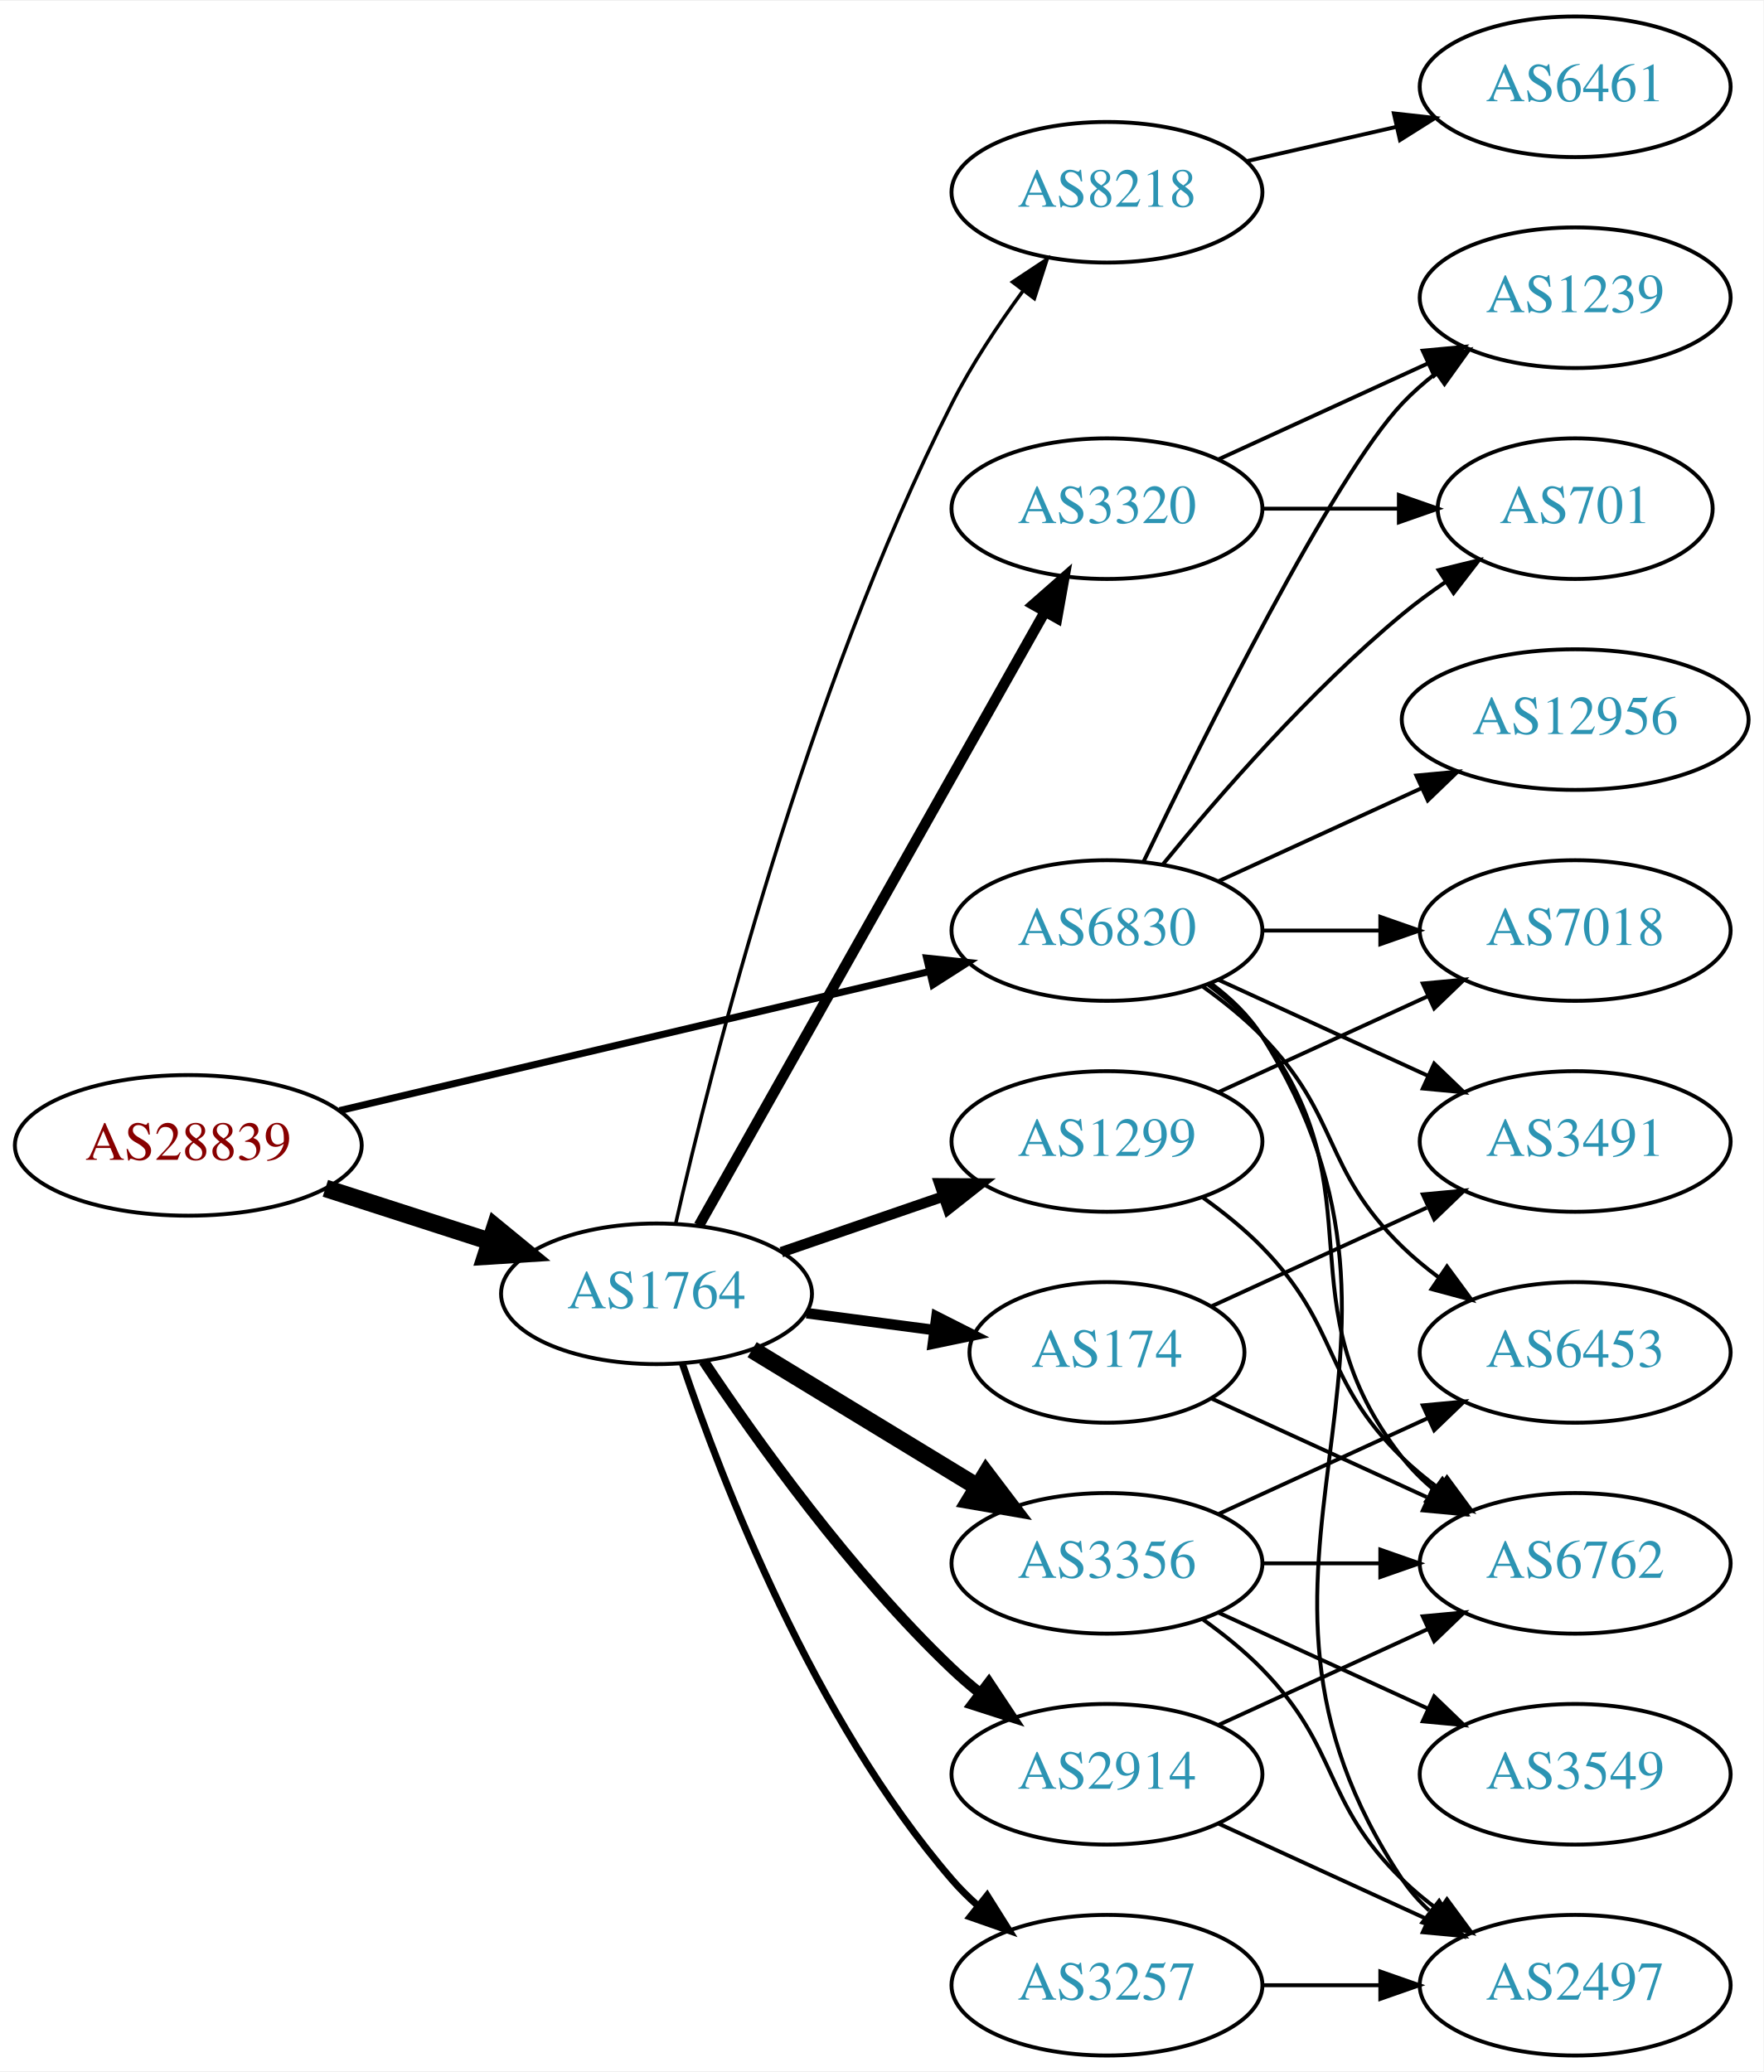
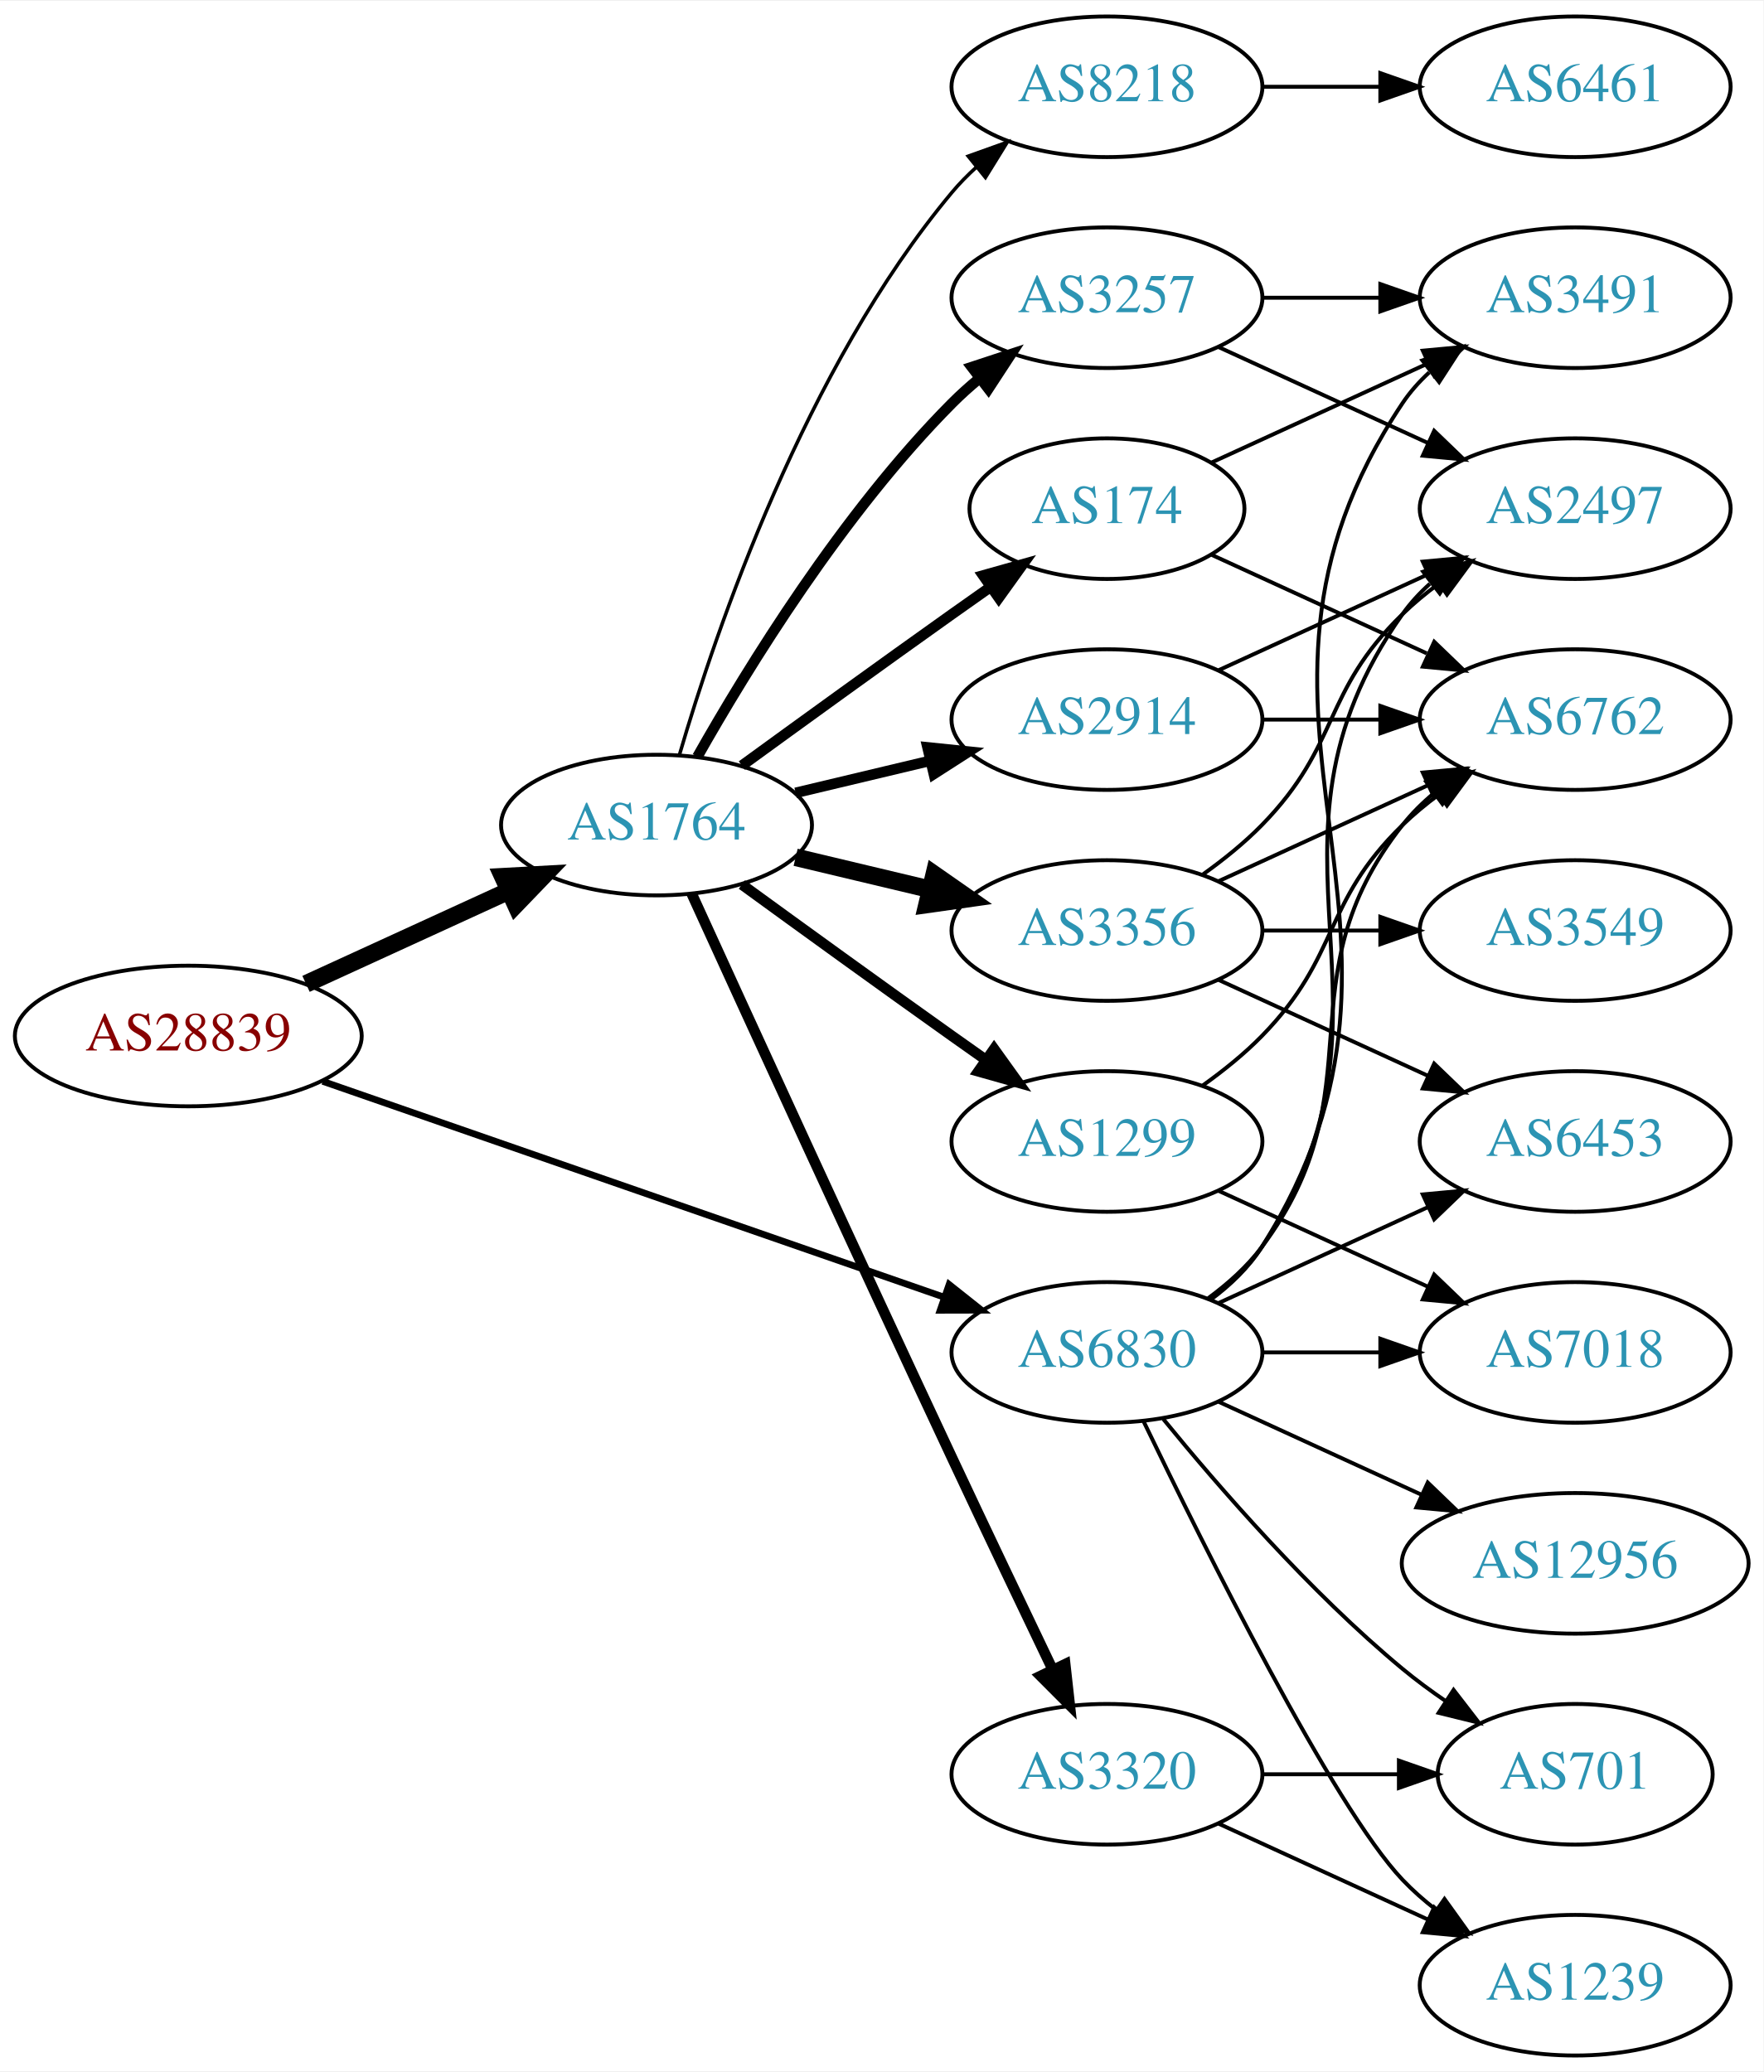
<svg xmlns="http://www.w3.org/2000/svg" xmlns:xlink="http://www.w3.org/1999/xlink" width="451pt" height="530pt" viewBox="0.00 0.00 451.37 530.00">
  <g id="graph0" class="graph" transform="scale(1 1) rotate(0) translate(4 526)">
    <polygon fill="white" stroke="none" points="-4,4 -4,-526 447.37,-526 447.37,4 -4,4" />
    <g id="node1" class="node">
      <g id="a_node1">
        <a xlink:href="/asn/28839" xlink:title="AS28839 ~ ASN-UNOV [AT]">
-           <ellipse fill="#ffffff" stroke="black" cx="44.196" cy="-233" rx="44.393" ry="18" />
-           <text text-anchor="middle" x="44.196" y="-229.3" font-family="Times,serif" font-size="14.00" fill="#880000">AS28839</text>
+           <ellipse fill="#ffffff" stroke="black" cx="44.196" cy="-261" rx="44.393" ry="18" />
+           <text text-anchor="middle" x="44.196" y="-257.3" font-family="Times,serif" font-size="14.00" fill="#880000">AS28839</text>
        </a>
      </g>
    </g>
    <g id="node2" class="node">
      <g id="a_node2">
        <a xlink:href="/asn/1764" xlink:title="AS1764 ~ NEXTLAYER-AS [AT]">
-           <ellipse fill="#ffffff" stroke="black" cx="164.039" cy="-195" rx="39.794" ry="18" />
-           <text text-anchor="middle" x="164.039" y="-191.3" font-family="Times,serif" font-size="14.00" fill="#2c94b3">AS1764</text>
+           <ellipse fill="#ffffff" stroke="black" cx="164.039" cy="-315" rx="39.794" ry="18" />
+           <text text-anchor="middle" x="164.039" y="-311.3" font-family="Times,serif" font-size="14.00" fill="#2c94b3">AS1764</text>
        </a>
      </g>
    </g>
    <g id="edge1" class="edge">
-       <path fill="none" stroke="black" stroke-width="4.5" d="M79.281,-222.009C92.409,-217.776 107.55,-212.893 121.318,-208.454" />
-       <polygon fill="black" stroke="black" stroke-width="4.5" points="122.743,-212.131 131.052,-205.315 120.326,-204.636 122.743,-212.131" />
+       <path fill="none" stroke="black" stroke-width="4.5" d="M74.326,-274.348C89.937,-281.502 109.335,-290.391 126.007,-298.03" />
+       <polygon fill="black" stroke="black" stroke-width="4.5" points="124.727,-301.775 135.459,-302.362 128.008,-294.616 124.727,-301.775" />
    </g>
    <g id="node3" class="node">
      <g id="a_node3">
        <a xlink:href="/asn/6830" xlink:title="AS6830 ~ LGI-UPC [AT]">
-           <ellipse fill="#ffffff" stroke="black" cx="279.332" cy="-288" rx="39.794" ry="18" />
-           <text text-anchor="middle" x="279.332" y="-284.3" font-family="Times,serif" font-size="14.00" fill="#2c94b3">AS6830</text>
+           <ellipse fill="#ffffff" stroke="black" cx="279.332" cy="-180" rx="39.794" ry="18" />
+           <text text-anchor="middle" x="279.332" y="-176.3" font-family="Times,serif" font-size="14.00" fill="#2c94b3">AS6830</text>
        </a>
      </g>
    </g>
    <g id="edge2" class="edge">
-       <path fill="none" stroke="black" stroke-width="1.8" d="M82.912,-241.898C124.16,-251.629 190.206,-267.21 233.925,-277.524" />
-       <polygon fill="black" stroke="black" stroke-width="1.8" points="233.177,-280.943 243.713,-279.833 234.784,-274.13 233.177,-280.943" />
+       <path fill="none" stroke="black" stroke-width="1.714" d="M78.599,-249.395C120.592,-234.805 192.631,-209.776 237.751,-194.099" />
+       <polygon fill="black" stroke="black" stroke-width="1.714" points="238.929,-197.395 247.226,-190.807 236.631,-190.783 238.929,-197.395" />
    </g>
    <g id="node4" class="node">
      <g id="a_node4">
-         <a xlink:href="/asn/8218" xlink:title="AS8218 ~ legacy Neotelecoms [FR]">
-           <ellipse fill="#ffffff" stroke="black" cx="279.332" cy="-477" rx="39.794" ry="18" />
-           <text text-anchor="middle" x="279.332" y="-473.3" font-family="Times,serif" font-size="14.00" fill="#2c94b3">AS8218</text>
+         <a xlink:href="/asn/2914" xlink:title="AS2914 ~ NTT America, Inc. [US]">
+           <ellipse fill="#ffffff" stroke="black" cx="279.332" cy="-342" rx="39.794" ry="18" />
+           <text text-anchor="middle" x="279.332" y="-338.3" font-family="Times,serif" font-size="14.00" fill="#2c94b3">AS2914</text>
        </a>
      </g>
    </g>
    <g id="edge3" class="edge">
-       <path fill="none" stroke="black" stroke-width="0.9" d="M168.923,-212.879C177.903,-252.3 202.238,-349.057 239.685,-423 244.685,-432.873 251.37,-442.936 257.773,-451.656" />
-       <polygon fill="black" stroke="black" stroke-width="0.9" points="255.175,-454.023 264.009,-459.873 260.751,-449.792 255.175,-454.023" />
+       <path fill="none" stroke="black" stroke-width="2.7" d="M199.646,-323.248C210.517,-325.838 222.671,-328.735 234.114,-331.462" />
+       <polygon fill="black" stroke="black" stroke-width="2.7" points="233.397,-334.889 243.936,-333.803 235.02,-328.08 233.397,-334.889" />
    </g>
    <g id="node5" class="node">
      <g id="a_node5">
-         <a xlink:href="/asn/174" xlink:title="AS174 ~ Cogent Communications [US]">
-           <ellipse fill="#ffffff" stroke="black" cx="279.332" cy="-180" rx="35.194" ry="18" />
-           <text text-anchor="middle" x="279.332" y="-176.3" font-family="Times,serif" font-size="14.00" fill="#2c94b3">AS174</text>
+         <a xlink:href="/asn/3257" xlink:title="AS3257 ~ GTT [DE]">
+           <ellipse fill="#ffffff" stroke="black" cx="279.332" cy="-450" rx="39.794" ry="18" />
+           <text text-anchor="middle" x="279.332" y="-446.3" font-family="Times,serif" font-size="14.00" fill="#2c94b3">AS3257</text>
        </a>
      </g>
    </g>
    <g id="edge4" class="edge">
-       <path fill="none" stroke="black" stroke-width="2.7" d="M202.449,-190.047C212.901,-188.663 224.345,-187.148 235.104,-185.723" />
-       <polygon fill="black" stroke="black" stroke-width="2.7" points="235.7,-189.175 245.154,-184.393 234.781,-182.236 235.7,-189.175" />
+       <path fill="none" stroke="black" stroke-width="2.7" d="M174.498,-332.49C187.28,-355.096 211.712,-394.886 239.685,-423 241.796,-425.121 244.092,-427.188 246.477,-429.171" />
+       <polygon fill="black" stroke="black" stroke-width="2.7" points="244.73,-432.242 254.793,-435.556 248.993,-426.69 244.73,-432.242" />
    </g>
    <g id="node6" class="node">
      <g id="a_node6">
+         <a xlink:href="/asn/3356" xlink:title="AS3356 ~ Level 3 Parent, LLC [US]">
+           <ellipse fill="#ffffff" stroke="black" cx="279.332" cy="-288" rx="39.794" ry="18" />
+           <text text-anchor="middle" x="279.332" y="-284.3" font-family="Times,serif" font-size="14.00" fill="#2c94b3">AS3356</text>
+         </a>
+       </g>
+     </g>
+     <g id="edge5" class="edge">
+       <path fill="none" stroke="black" stroke-width="4.5" d="M199.646,-306.752C210.517,-304.162 222.671,-301.265 234.114,-298.538" />
+       <polygon fill="black" stroke="black" stroke-width="4.5" points="235.122,-302.346 243.936,-296.197 233.296,-294.685 235.122,-302.346" />
+     </g>
+     <g id="node7" class="node">
+       <g id="a_node7">
        <a xlink:href="/asn/1299" xlink:title="AS1299 ~ Telia Carrier [EU]">
          <ellipse fill="#ffffff" stroke="black" cx="279.332" cy="-234" rx="39.794" ry="18" />
          <text text-anchor="middle" x="279.332" y="-230.3" font-family="Times,serif" font-size="14.00" fill="#2c94b3">AS1299</text>
        </a>
      </g>
    </g>
-     <g id="edge5" class="edge">
-       <path fill="none" stroke="black" stroke-width="2.7" d="M195.996,-205.657C208.755,-210.049 223.718,-215.2 237.364,-219.897" />
-       <polygon fill="black" stroke="black" stroke-width="2.7" points="236.423,-223.275 247.018,-223.22 238.701,-216.656 236.423,-223.275" />
-     </g>
-     <g id="node7" class="node">
-       <g id="a_node7">
-         <a xlink:href="/asn/3257" xlink:title="AS3257 ~ GTT [DE]">
-           <ellipse fill="#ffffff" stroke="black" cx="279.332" cy="-18" rx="39.794" ry="18" />
-           <text text-anchor="middle" x="279.332" y="-14.3" font-family="Times,serif" font-size="14.00" fill="#2c94b3">AS3257</text>
-         </a>
-       </g>
-     </g>
    <g id="edge6" class="edge">
-       <path fill="none" stroke="black" stroke-width="1.8" d="M170.644,-177.163C180.711,-147.248 204.172,-86.202 239.685,-45 241.639,-42.733 243.823,-40.563 246.131,-38.509" />
-       <polygon fill="black" stroke="black" stroke-width="1.8" points="248.667,-40.963 254.307,-31.994 244.305,-35.489 248.667,-40.963" />
+       <path fill="none" stroke="black" stroke-width="2.7" d="M185.887,-299.778C200.821,-288.909 221.435,-273.975 239.685,-261 242.506,-258.995 245.449,-256.915 248.397,-254.841" />
+       <polygon fill="black" stroke="black" stroke-width="2.7" points="250.443,-257.681 256.621,-249.074 246.424,-251.95 250.443,-257.681" />
    </g>
    <g id="node8" class="node">
      <g id="a_node8">
-         <a xlink:href="/asn/3356" xlink:title="AS3356 ~ Level 3 Parent, LLC [US]">
-           <ellipse fill="#ffffff" stroke="black" cx="279.332" cy="-126" rx="39.794" ry="18" />
-           <text text-anchor="middle" x="279.332" y="-122.3" font-family="Times,serif" font-size="14.00" fill="#2c94b3">AS3356</text>
+         <a xlink:href="/asn/3320" xlink:title="AS3320 ~ DTAG [DE]">
+           <ellipse fill="#ffffff" stroke="black" cx="279.332" cy="-72" rx="39.794" ry="18" />
+           <text text-anchor="middle" x="279.332" y="-68.3" font-family="Times,serif" font-size="14.00" fill="#2c94b3">AS3320</text>
        </a>
      </g>
    </g>
    <g id="edge7" class="edge">
-       <path fill="none" stroke="black" stroke-width="4.5" d="M188.513,-180.703C205.223,-170.526 227.878,-156.728 246.255,-145.536" />
-       <polygon fill="black" stroke="black" stroke-width="4.5" points="248.395,-148.843 254.887,-140.279 244.298,-142.117 248.395,-148.843" />
+       <path fill="none" stroke="black" stroke-width="2.7" d="M173.026,-297.464C186.602,-267.704 215.099,-205.43 239.685,-153 248.176,-134.892 257.868,-114.579 265.422,-98.825" />
+       <polygon fill="black" stroke="black" stroke-width="2.7" points="268.647,-100.195 269.82,-89.665 262.337,-97.165 268.647,-100.195" />
    </g>
    <g id="node9" class="node">
      <g id="a_node9">
-         <a xlink:href="/asn/3320" xlink:title="AS3320 ~ DTAG [DE]">
-           <ellipse fill="#ffffff" stroke="black" cx="279.332" cy="-396" rx="39.794" ry="18" />
-           <text text-anchor="middle" x="279.332" y="-392.3" font-family="Times,serif" font-size="14.00" fill="#2c94b3">AS3320</text>
+         <a xlink:href="/asn/174" xlink:title="AS174 ~ Cogent Communications [US]">
+           <ellipse fill="#ffffff" stroke="black" cx="279.332" cy="-396" rx="35.194" ry="18" />
+           <text text-anchor="middle" x="279.332" y="-392.3" font-family="Times,serif" font-size="14.00" fill="#2c94b3">AS174</text>
        </a>
      </g>
    </g>
    <g id="edge8" class="edge">
-       <path fill="none" stroke="black" stroke-width="2.7" d="M174.894,-212.486C194.814,-247.827 239.965,-327.932 263.475,-369.643" />
-       <polygon fill="black" stroke="black" stroke-width="2.7" points="260.459,-371.419 268.418,-378.411 266.557,-367.981 260.459,-371.419" />
+       <path fill="none" stroke="black" stroke-width="2.7" d="M185.887,-330.222C200.821,-341.091 221.435,-356.025 239.685,-369 242.895,-371.282 246.264,-373.661 249.619,-376.018" />
+       <polygon fill="black" stroke="black" stroke-width="2.7" points="247.631,-378.899 257.83,-381.77 251.647,-373.166 247.631,-378.899" />
    </g>
    <g id="node10" class="node">
      <g id="a_node10">
-         <a xlink:href="/asn/2914" xlink:title="AS2914 ~ NTT America, Inc. [US]">
-           <ellipse fill="#ffffff" stroke="black" cx="279.332" cy="-72" rx="39.794" ry="18" />
-           <text text-anchor="middle" x="279.332" y="-68.3" font-family="Times,serif" font-size="14.00" fill="#2c94b3">AS2914</text>
+         <a xlink:href="/asn/8218" xlink:title="AS8218 ~ legacy Neotelecoms [FR]">
+           <ellipse fill="#ffffff" stroke="black" cx="279.332" cy="-504" rx="39.794" ry="18" />
+           <text text-anchor="middle" x="279.332" y="-500.3" font-family="Times,serif" font-size="14.00" fill="#2c94b3">AS8218</text>
        </a>
      </g>
    </g>
    <g id="edge9" class="edge">
-       <path fill="none" stroke="black" stroke-width="2.7" d="M176.081,-177.789C189.573,-157.542 213.82,-123.577 239.685,-99 241.855,-96.939 244.193,-94.915 246.607,-92.961" />
-       <polygon fill="black" stroke="black" stroke-width="2.7" points="249.112,-95.455 254.974,-86.63 244.888,-89.873 249.112,-95.455" />
+       <path fill="none" stroke="black" stroke-width="0.9" d="M169.913,-333.002C179.227,-364.844 202.043,-431.981 239.685,-477 241.555,-479.237 243.654,-481.374 245.88,-483.396" />
+       <polygon fill="black" stroke="black" stroke-width="0.9" points="243.823,-486.234 253.799,-489.804 248.227,-480.793 243.823,-486.234" />
+     </g>
+     <g id="node11" class="node">
+       <g id="a_node11">
+         <a xlink:href="/asn/2497" xlink:title="AS2497 ~ Internet Initiative Japan Inc. [JP]">
+           <ellipse fill="#ffffff" stroke="black" cx="399.174" cy="-396" rx="39.794" ry="18" />
+           <text text-anchor="middle" x="399.174" y="-392.3" font-family="Times,serif" font-size="14.00" fill="#2c94b3">AS2497</text>
+         </a>
+       </g>
+     </g>
+     <g id="edge27" class="edge">
+       <path fill="none" stroke="black" d="M305.651,-193.607C310.707,-197.351 315.518,-201.831 318.978,-207 360.003,-268.294 312.399,-308.775 354.978,-369 356.969,-371.816 359.356,-374.401 361.972,-376.76" />
+       <polygon fill="black" stroke="black" points="360.271,-379.865 370.34,-383.162 364.525,-374.306 360.271,-379.865" />
    </g>
    <g id="node12" class="node">
      <g id="a_node12">
-         <a xlink:href="/asn/2497" xlink:title="AS2497 ~ Internet Initiative Japan Inc. [JP]">
-           <ellipse fill="#ffffff" stroke="black" cx="399.174" cy="-18" rx="39.794" ry="18" />
-           <text text-anchor="middle" x="399.174" y="-14.3" font-family="Times,serif" font-size="14.00" fill="#2c94b3">AS2497</text>
-         </a>
-       </g>
-     </g>
-     <g id="edge25" class="edge">
-       <path fill="none" stroke="black" d="M305.858,-274.528C310.903,-270.777 315.658,-266.26 318.978,-261 370.928,-178.7 300.94,-125.944 354.978,-45 356.893,-42.131 359.227,-39.51 361.808,-37.128" />
-       <polygon fill="black" stroke="black" points="364.359,-39.579 370.12,-30.687 360.071,-34.046 364.359,-39.579" />
+         <a xlink:href="/asn/3491" xlink:title="AS3491 ~ PCCW Global, Inc. [US]">
+           <ellipse fill="#ffffff" stroke="black" cx="399.174" cy="-450" rx="39.794" ry="18" />
+           <text text-anchor="middle" x="399.174" y="-446.3" font-family="Times,serif" font-size="14.00" fill="#2c94b3">AS3491</text>
+         </a>
+       </g>
+     </g>
+     <g id="edge31" class="edge">
+       <path fill="none" stroke="black" d="M305.858,-193.472C310.903,-197.223 315.658,-201.74 318.978,-207 370.928,-289.3 300.94,-342.056 354.978,-423 356.893,-425.869 359.227,-428.49 361.808,-430.872" />
+       <polygon fill="black" stroke="black" points="360.071,-433.954 370.12,-437.313 364.359,-428.421 360.071,-433.954" />
    </g>
    <g id="node13" class="node">
      <g id="a_node13">
-         <a xlink:href="/asn/1239" xlink:title="AS1239 ~ Sprint [US]">
-           <ellipse fill="#ffffff" stroke="black" cx="399.174" cy="-450" rx="39.794" ry="18" />
-           <text text-anchor="middle" x="399.174" y="-446.3" font-family="Times,serif" font-size="14.00" fill="#2c94b3">AS1239</text>
-         </a>
-       </g>
-     </g>
-     <g id="edge24" class="edge">
-       <path fill="none" stroke="black" d="M288.679,-305.595C304.146,-337.732 337.291,-404.34 354.978,-423 357.564,-425.728 360.481,-428.294 363.55,-430.677" />
-       <polygon fill="black" stroke="black" points="361.704,-433.658 371.898,-436.543 365.728,-427.93 361.704,-433.658" />
-     </g>
-     <g id="node14" class="node">
-       <g id="a_node14">
-         <a xlink:href="/asn/701" xlink:title="AS701 ~ UUNET [US]">
-           <ellipse fill="#ffffff" stroke="black" cx="399.174" cy="-396" rx="35.194" ry="18" />
-           <text text-anchor="middle" x="399.174" y="-392.3" font-family="Times,serif" font-size="14.00" fill="#2c94b3">AS701</text>
-         </a>
-       </g>
-     </g>
-     <g id="edge29" class="edge">
-       <path fill="none" stroke="black" d="M293.751,-305.065C307.865,-322.375 331.28,-349.345 354.978,-369 358.441,-371.872 362.234,-374.669 366.088,-377.308" />
-       <polygon fill="black" stroke="black" points="364.231,-380.275 374.521,-382.797 368.05,-374.408 364.231,-380.275" />
+         <a xlink:href="/asn/6762" xlink:title="AS6762 ~ TELECOM ITALIA SPARKLE S.p.A. [IT]">
+           <ellipse fill="#ffffff" stroke="black" cx="399.174" cy="-342" rx="39.794" ry="18" />
+           <text text-anchor="middle" x="399.174" y="-338.3" font-family="Times,serif" font-size="14.00" fill="#2c94b3">AS6762</text>
+         </a>
+       </g>
+     </g>
+     <g id="edge32" class="edge">
+       <path fill="none" stroke="black" d="M305.262,-193.882C310.338,-197.611 315.256,-202.016 318.978,-207 349.249,-247.542 323.679,-275.246 354.978,-315 357.303,-317.953 360.047,-320.67 363.006,-323.147" />
+       <polygon fill="black" stroke="black" points="361.065,-326.064 371.203,-329.145 365.199,-320.415 361.065,-326.064" />
    </g>
    <g id="node15" class="node">
      <g id="a_node15">
        <a xlink:href="/asn/6453" xlink:title="AS6453 ~ TATA COMMUNICATIONS (AMERICA) INC [US]">
+           <ellipse fill="#ffffff" stroke="black" cx="399.174" cy="-234" rx="39.794" ry="18" />
+           <text text-anchor="middle" x="399.174" y="-230.3" font-family="Times,serif" font-size="14.00" fill="#2c94b3">AS6453</text>
+         </a>
+       </g>
+     </g>
+     <g id="edge29" class="edge">
+       <path fill="none" stroke="black" d="M307.96,-192.661C323.917,-199.973 344.188,-209.261 361.471,-217.181" />
+       <polygon fill="black" stroke="black" points="360.169,-220.435 370.718,-221.419 363.085,-214.071 360.169,-220.435" />
+     </g>
+     <g id="node16" class="node">
+       <g id="a_node16">
+         <a xlink:href="/asn/7018" xlink:title="AS7018 ~ AT&amp;T Services, Inc. [US]">
          <ellipse fill="#ffffff" stroke="black" cx="399.174" cy="-180" rx="39.794" ry="18" />
-           <text text-anchor="middle" x="399.174" y="-176.3" font-family="Times,serif" font-size="14.00" fill="#2c94b3">AS6453</text>
-         </a>
-       </g>
-     </g>
-     <g id="edge28" class="edge">
-       <path fill="none" stroke="black" d="M303.926,-273.611C309.182,-269.852 314.513,-265.563 318.978,-261 339.151,-240.383 334.285,-227.094 354.978,-207 357.823,-204.237 360.997,-201.614 364.297,-199.166" />
-       <polygon fill="black" stroke="black" points="366.363,-201.994 372.645,-193.462 362.414,-196.214 366.363,-201.994" />
+           <text text-anchor="middle" x="399.174" y="-176.3" font-family="Times,serif" font-size="14.00" fill="#2c94b3">AS7018</text>
+         </a>
+       </g>
+     </g>
+     <g id="edge25" class="edge">
+       <path fill="none" stroke="black" d="M319.244,-180C328.798,-180 339.147,-180 349.11,-180" />
+       <polygon fill="black" stroke="black" points="349.302,-183.5 359.302,-180 349.302,-176.5 349.302,-183.5" />
    </g>
    <g id="node17" class="node">
      <g id="a_node17">
-         <a xlink:href="/asn/6762" xlink:title="AS6762 ~ TELECOM ITALIA SPARKLE S.p.A. [IT]">
-           <ellipse fill="#ffffff" stroke="black" cx="399.174" cy="-126" rx="39.794" ry="18" />
-           <text text-anchor="middle" x="399.174" y="-122.3" font-family="Times,serif" font-size="14.00" fill="#2c94b3">AS6762</text>
-         </a>
-       </g>
-     </g>
-     <g id="edge27" class="edge">
-       <path fill="none" stroke="black" d="M305.262,-274.118C310.338,-270.389 315.256,-265.984 318.978,-261 349.249,-220.458 323.679,-192.754 354.978,-153 357.303,-150.047 360.047,-147.33 363.006,-144.853" />
-       <polygon fill="black" stroke="black" points="365.199,-147.585 371.203,-138.855 361.065,-141.936 365.199,-147.585" />
+         <a xlink:href="/asn/1239" xlink:title="AS1239 ~ Sprint [US]">
+           <ellipse fill="#ffffff" stroke="black" cx="399.174" cy="-18" rx="39.794" ry="18" />
+           <text text-anchor="middle" x="399.174" y="-14.3" font-family="Times,serif" font-size="14.00" fill="#2c94b3">AS1239</text>
+         </a>
+       </g>
+     </g>
+     <g id="edge28" class="edge">
+       <path fill="none" stroke="black" d="M288.679,-162.405C304.146,-130.268 337.291,-63.66 354.978,-45 357.564,-42.272 360.481,-39.706 363.55,-37.323" />
+       <polygon fill="black" stroke="black" points="365.728,-40.069 371.898,-31.457 361.704,-34.342 365.728,-40.069" />
    </g>
    <g id="node18" class="node">
      <g id="a_node18">
-         <a xlink:href="/asn/7018" xlink:title="AS7018 ~ AT&amp;T Services, Inc. [US]">
-           <ellipse fill="#ffffff" stroke="black" cx="399.174" cy="-288" rx="39.794" ry="18" />
-           <text text-anchor="middle" x="399.174" y="-284.3" font-family="Times,serif" font-size="14.00" fill="#2c94b3">AS7018</text>
-         </a>
-       </g>
-     </g>
-     <g id="edge31" class="edge">
-       <path fill="none" stroke="black" d="M319.244,-288C328.798,-288 339.147,-288 349.11,-288" />
-       <polygon fill="black" stroke="black" points="349.302,-291.5 359.302,-288 349.302,-284.5 349.302,-291.5" />
-     </g>
-     <g id="node19" class="node">
-       <g id="a_node19">
-         <a xlink:href="/asn/3491" xlink:title="AS3491 ~ PCCW Global, Inc. [US]">
-           <ellipse fill="#ffffff" stroke="black" cx="399.174" cy="-234" rx="39.794" ry="18" />
-           <text text-anchor="middle" x="399.174" y="-230.3" font-family="Times,serif" font-size="14.00" fill="#2c94b3">AS3491</text>
-         </a>
-       </g>
-     </g>
-     <g id="edge30" class="edge">
-       <path fill="none" stroke="black" d="M307.96,-275.339C323.917,-268.027 344.188,-258.739 361.471,-250.819" />
-       <polygon fill="black" stroke="black" points="363.085,-253.929 370.718,-246.581 360.169,-247.565 363.085,-253.929" />
+         <a xlink:href="/asn/701" xlink:title="AS701 ~ UUNET [US]">
+           <ellipse fill="#ffffff" stroke="black" cx="399.174" cy="-72" rx="35.194" ry="18" />
+           <text text-anchor="middle" x="399.174" y="-68.3" font-family="Times,serif" font-size="14.00" fill="#2c94b3">AS701</text>
+         </a>
+       </g>
+     </g>
+     <g id="edge26" class="edge">
+       <path fill="none" stroke="black" d="M293.751,-162.935C307.865,-145.625 331.28,-118.655 354.978,-99 358.441,-96.128 362.234,-93.331 366.088,-90.692" />
+       <polygon fill="black" stroke="black" points="368.05,-93.592 374.521,-85.203 364.231,-87.725 368.05,-93.592" />
    </g>
    <g id="node20" class="node">
      <g id="a_node20">
        <a xlink:href="/asn/12956" xlink:title="AS12956 ~ TELXIUS [ES]">
-           <ellipse fill="#ffffff" stroke="black" cx="399.174" cy="-342" rx="44.393" ry="18" />
-           <text text-anchor="middle" x="399.174" y="-338.3" font-family="Times,serif" font-size="14.00" fill="#2c94b3">AS12956</text>
-         </a>
-       </g>
-     </g>
-     <g id="edge26" class="edge">
-       <path fill="none" stroke="black" d="M307.96,-300.661C323.458,-307.762 343.025,-316.728 359.971,-324.494" />
-       <polygon fill="black" stroke="black" points="358.525,-327.681 369.074,-328.665 361.441,-321.317 358.525,-327.681" />
-     </g>
-     <g id="node11" class="node">
-       <g id="a_node11">
+           <ellipse fill="#ffffff" stroke="black" cx="399.174" cy="-126" rx="44.393" ry="18" />
+           <text text-anchor="middle" x="399.174" y="-122.3" font-family="Times,serif" font-size="14.00" fill="#2c94b3">AS12956</text>
+         </a>
+       </g>
+     </g>
+     <g id="edge30" class="edge">
+       <path fill="none" stroke="black" d="M307.96,-167.339C323.458,-160.238 343.025,-151.272 359.971,-143.506" />
+       <polygon fill="black" stroke="black" points="361.441,-146.683 369.074,-139.335 358.525,-140.319 361.441,-146.683" />
+     </g>
+     <g id="edge12" class="edge">
+       <path fill="none" stroke="black" d="M307.96,-354.661C323.917,-361.973 344.188,-371.261 361.471,-379.181" />
+       <polygon fill="black" stroke="black" points="360.169,-382.435 370.718,-383.419 363.085,-376.071 360.169,-382.435" />
+     </g>
+     <g id="edge13" class="edge">
+       <path fill="none" stroke="black" d="M319.244,-342C328.798,-342 339.147,-342 349.11,-342" />
+       <polygon fill="black" stroke="black" points="349.302,-345.5 359.302,-342 349.302,-338.5 349.302,-345.5" />
+     </g>
+     <g id="edge10" class="edge">
+       <path fill="none" stroke="black" d="M307.96,-437.339C323.917,-430.027 344.188,-420.739 361.471,-412.819" />
+       <polygon fill="black" stroke="black" points="363.085,-415.929 370.718,-408.581 360.169,-409.565 363.085,-415.929" />
+     </g>
+     <g id="edge11" class="edge">
+       <path fill="none" stroke="black" d="M319.244,-450C328.798,-450 339.147,-450 349.11,-450" />
+       <polygon fill="black" stroke="black" points="349.302,-453.5 359.302,-450 349.302,-446.5 349.302,-453.5" />
+     </g>
+     <g id="edge17" class="edge">
+       <path fill="none" stroke="black" d="M303.926,-302.389C309.182,-306.148 314.513,-310.437 318.978,-315 339.151,-335.617 334.285,-348.906 354.978,-369 357.823,-371.763 360.997,-374.386 364.297,-376.834" />
+       <polygon fill="black" stroke="black" points="362.414,-379.786 372.645,-382.538 366.363,-374.006 362.414,-379.786" />
+     </g>
+     <g id="edge15" class="edge">
+       <path fill="none" stroke="black" d="M307.96,-300.661C323.917,-307.973 344.188,-317.261 361.471,-325.181" />
+       <polygon fill="black" stroke="black" points="360.169,-328.435 370.718,-329.419 363.085,-322.071 360.169,-328.435" />
+     </g>
+     <g id="node14" class="node">
+       <g id="a_node14">
+         <a xlink:href="/asn/3549" xlink:title="AS3549 ~ Level 3 Parent, LLC [US]">
+           <ellipse fill="#ffffff" stroke="black" cx="399.174" cy="-288" rx="39.794" ry="18" />
+           <text text-anchor="middle" x="399.174" y="-284.3" font-family="Times,serif" font-size="14.00" fill="#2c94b3">AS3549</text>
+         </a>
+       </g>
+     </g>
+     <g id="edge14" class="edge">
+       <path fill="none" stroke="black" d="M319.244,-288C328.798,-288 339.147,-288 349.11,-288" />
+       <polygon fill="black" stroke="black" points="349.302,-291.5 359.302,-288 349.302,-284.5 349.302,-291.5" />
+     </g>
+     <g id="edge16" class="edge">
+       <path fill="none" stroke="black" d="M307.96,-275.339C323.917,-268.027 344.188,-258.739 361.471,-250.819" />
+       <polygon fill="black" stroke="black" points="363.085,-253.929 370.718,-246.581 360.169,-247.565 363.085,-253.929" />
+     </g>
+     <g id="edge18" class="edge">
+       <path fill="none" stroke="black" d="M303.926,-248.389C309.182,-252.148 314.513,-256.437 318.978,-261 339.151,-281.617 334.285,-294.906 354.978,-315 357.823,-317.763 360.997,-320.386 364.297,-322.834" />
+       <polygon fill="black" stroke="black" points="362.414,-325.786 372.645,-328.538 366.363,-320.006 362.414,-325.786" />
+     </g>
+     <g id="edge19" class="edge">
+       <path fill="none" stroke="black" d="M307.96,-221.339C323.917,-214.027 344.188,-204.739 361.471,-196.819" />
+       <polygon fill="black" stroke="black" points="363.085,-199.929 370.718,-192.581 360.169,-193.565 363.085,-199.929" />
+     </g>
+     <g id="edge20" class="edge">
+       <path fill="none" stroke="black" d="M307.96,-59.339C323.917,-52.027 344.188,-42.739 361.471,-34.819" />
+       <polygon fill="black" stroke="black" points="363.085,-37.929 370.718,-30.581 360.169,-31.565 363.085,-37.929" />
+     </g>
+     <g id="edge21" class="edge">
+       <path fill="none" stroke="black" d="M319.244,-72C330.331,-72 342.491,-72 353.873,-72" />
+       <polygon fill="black" stroke="black" points="354.055,-75.5 364.055,-72 354.055,-68.5 354.055,-75.5" />
+     </g>
+     <g id="edge22" class="edge">
+       <path fill="none" stroke="black" d="M306.193,-407.851C322.313,-415.238 343.316,-424.862 361.181,-433.048" />
+       <polygon fill="black" stroke="black" points="360.183,-436.441 370.732,-437.425 363.099,-430.077 360.183,-436.441" />
+     </g>
+     <g id="edge23" class="edge">
+       <path fill="none" stroke="black" d="M306.193,-384.149C322.313,-376.762 343.316,-367.138 361.181,-358.952" />
+       <polygon fill="black" stroke="black" points="363.099,-361.923 370.732,-354.575 360.183,-355.559 363.099,-361.923" />
+     </g>
+     <g id="node19" class="node">
+       <g id="a_node19">
        <a xlink:href="/asn/6461" xlink:title="AS6461 ~ Zayo Bandwidth [US]">
          <ellipse fill="#ffffff" stroke="black" cx="399.174" cy="-504" rx="39.794" ry="18" />
          <text text-anchor="middle" x="399.174" y="-500.3" font-family="Times,serif" font-size="14.00" fill="#2c94b3">AS6461</text>
        </a>
      </g>
    </g>
-     <g id="edge10" class="edge">
-       <path fill="none" stroke="black" d="M315.051,-484.955C327.051,-487.704 340.672,-490.825 353.364,-493.733" />
-       <polygon fill="black" stroke="black" points="352.767,-497.187 363.296,-496.009 354.33,-490.364 352.767,-497.187" />
-     </g>
-     <g id="edge21" class="edge">
-       <path fill="none" stroke="black" d="M306.193,-168.149C322.313,-160.762 343.316,-151.138 361.181,-142.952" />
-       <polygon fill="black" stroke="black" points="363.099,-145.923 370.732,-138.575 360.183,-139.559 363.099,-145.923" />
-     </g>
-     <g id="edge20" class="edge">
-       <path fill="none" stroke="black" d="M306.193,-191.851C322.313,-199.238 343.316,-208.862 361.181,-217.048" />
-       <polygon fill="black" stroke="black" points="360.183,-220.441 370.732,-221.425 363.099,-214.077 360.183,-220.441" />
-     </g>
-     <g id="edge19" class="edge">
-       <path fill="none" stroke="black" d="M303.926,-219.611C309.182,-215.852 314.513,-211.563 318.978,-207 339.151,-186.383 334.285,-173.094 354.978,-153 357.823,-150.237 360.997,-147.614 364.297,-145.166" />
-       <polygon fill="black" stroke="black" points="366.363,-147.994 372.645,-139.462 362.414,-142.214 366.363,-147.994" />
-     </g>
-     <g id="edge18" class="edge">
-       <path fill="none" stroke="black" d="M307.96,-246.661C323.917,-253.973 344.188,-263.261 361.471,-271.181" />
-       <polygon fill="black" stroke="black" points="360.169,-274.435 370.718,-275.419 363.085,-268.071 360.169,-274.435" />
-     </g>
-     <g id="edge11" class="edge">
-       <path fill="none" stroke="black" d="M319.244,-18C328.798,-18 339.147,-18 349.11,-18" />
-       <polygon fill="black" stroke="black" points="349.302,-21.5 359.302,-18 349.302,-14.5 349.302,-21.5" />
-     </g>
-     <g id="edge15" class="edge">
-       <path fill="none" stroke="black" d="M303.926,-111.611C309.182,-107.852 314.513,-103.563 318.978,-99 339.151,-78.383 334.285,-65.094 354.978,-45 357.823,-42.237 360.997,-39.614 364.297,-37.166" />
-       <polygon fill="black" stroke="black" points="366.363,-39.993 372.645,-31.462 362.414,-34.214 366.363,-39.993" />
-     </g>
-     <g id="edge14" class="edge">
-       <path fill="none" stroke="black" d="M307.96,-138.661C323.917,-145.973 344.188,-155.261 361.471,-163.181" />
-       <polygon fill="black" stroke="black" points="360.169,-166.435 370.718,-167.419 363.085,-160.071 360.169,-166.435" />
-     </g>
-     <g id="node16" class="node">
-       <g id="a_node16">
-         <a xlink:href="/asn/3549" xlink:title="AS3549 ~ Level 3 Parent, LLC [US]">
-           <ellipse fill="#ffffff" stroke="black" cx="399.174" cy="-72" rx="39.794" ry="18" />
-           <text text-anchor="middle" x="399.174" y="-68.3" font-family="Times,serif" font-size="14.00" fill="#2c94b3">AS3549</text>
-         </a>
-       </g>
-     </g>
-     <g id="edge16" class="edge">
-       <path fill="none" stroke="black" d="M307.96,-113.339C323.917,-106.027 344.188,-96.739 361.471,-88.819" />
-       <polygon fill="black" stroke="black" points="363.085,-91.929 370.718,-84.581 360.169,-85.565 363.085,-91.929" />
-     </g>
-     <g id="edge17" class="edge">
-       <path fill="none" stroke="black" d="M319.244,-126C328.798,-126 339.147,-126 349.11,-126" />
-       <polygon fill="black" stroke="black" points="349.302,-129.5 359.302,-126 349.302,-122.5 349.302,-129.5" />
-     </g>
-     <g id="edge12" class="edge">
-       <path fill="none" stroke="black" d="M307.96,-408.661C323.917,-415.973 344.188,-425.261 361.471,-433.181" />
-       <polygon fill="black" stroke="black" points="360.169,-436.435 370.718,-437.419 363.085,-430.071 360.169,-436.435" />
-     </g>
-     <g id="edge13" class="edge">
-       <path fill="none" stroke="black" d="M319.244,-396C330.331,-396 342.491,-396 353.873,-396" />
-       <polygon fill="black" stroke="black" points="354.055,-399.5 364.055,-396 354.055,-392.5 354.055,-399.5" />
-     </g>
-     <g id="edge22" class="edge">
-       <path fill="none" stroke="black" d="M307.96,-59.339C323.917,-52.027 344.188,-42.739 361.471,-34.819" />
-       <polygon fill="black" stroke="black" points="363.085,-37.929 370.718,-30.581 360.169,-31.565 363.085,-37.929" />
-     </g>
-     <g id="edge23" class="edge">
-       <path fill="none" stroke="black" d="M307.96,-84.661C323.917,-91.973 344.188,-101.261 361.471,-109.181" />
-       <polygon fill="black" stroke="black" points="360.169,-112.435 370.718,-113.419 363.085,-106.071 360.169,-112.435" />
+     <g id="edge24" class="edge">
+       <path fill="none" stroke="black" d="M319.244,-504C328.798,-504 339.147,-504 349.11,-504" />
+       <polygon fill="black" stroke="black" points="349.302,-507.5 359.302,-504 349.302,-500.5 349.302,-507.5" />
    </g>
  </g>
</svg>
